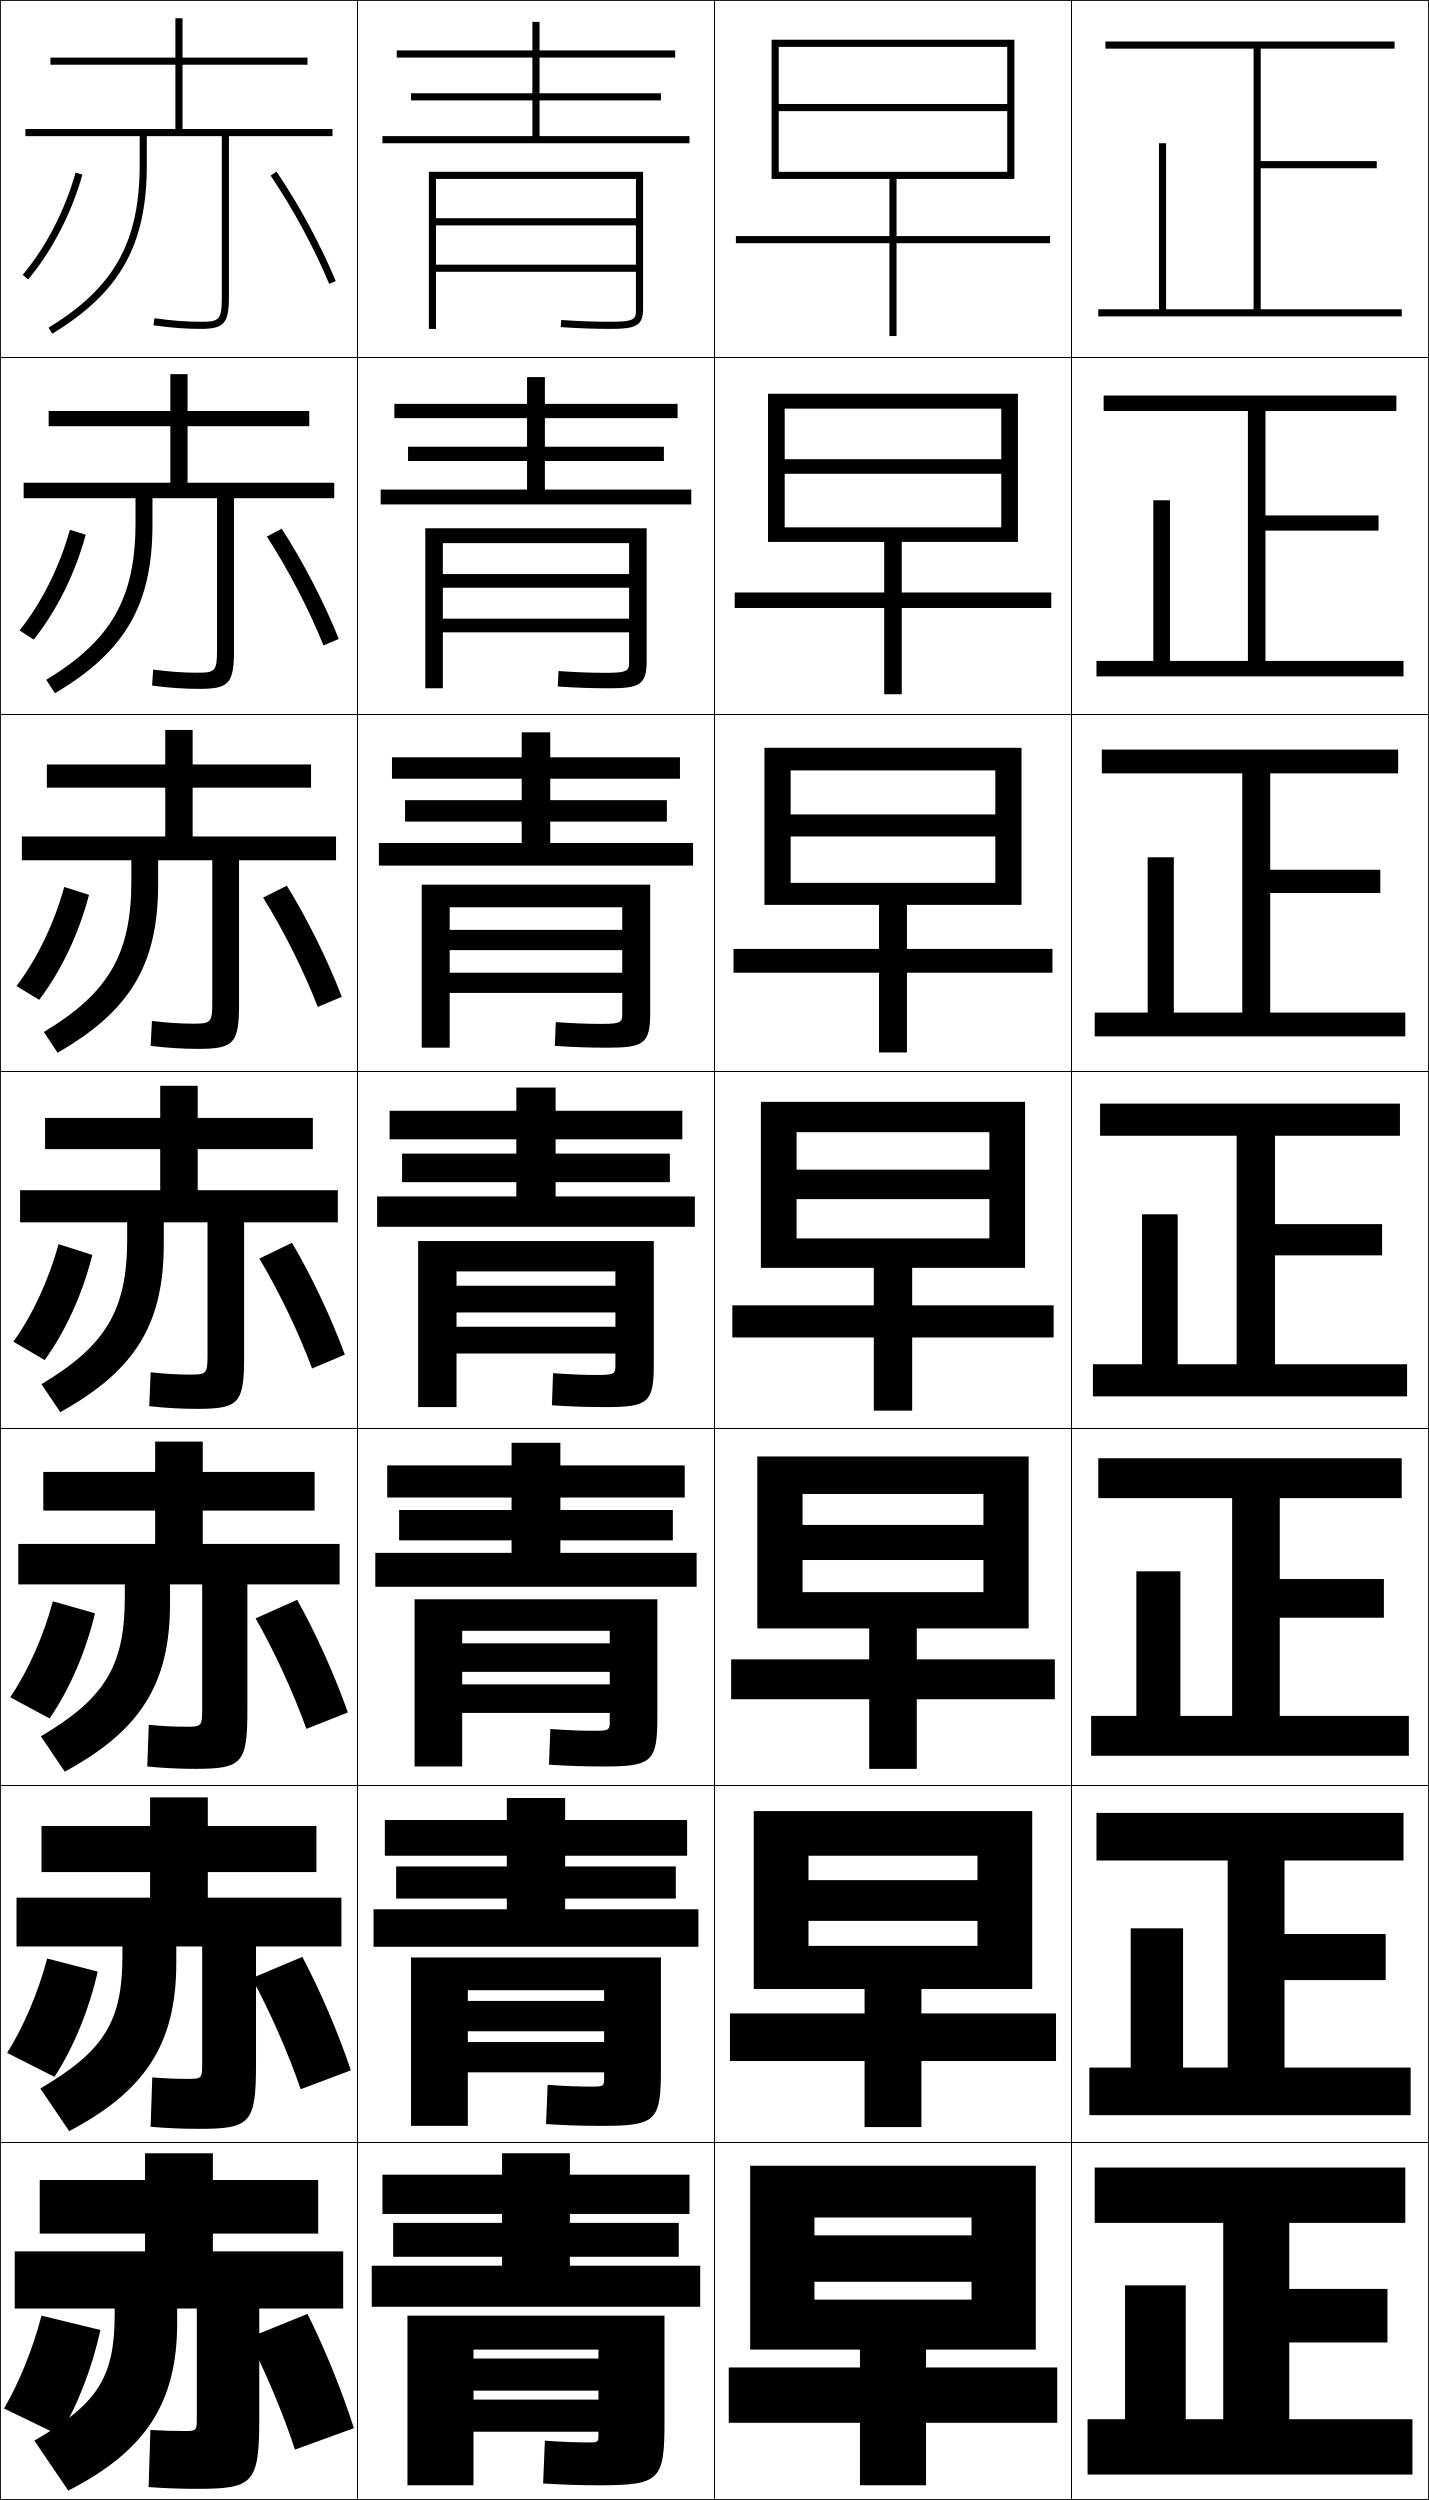
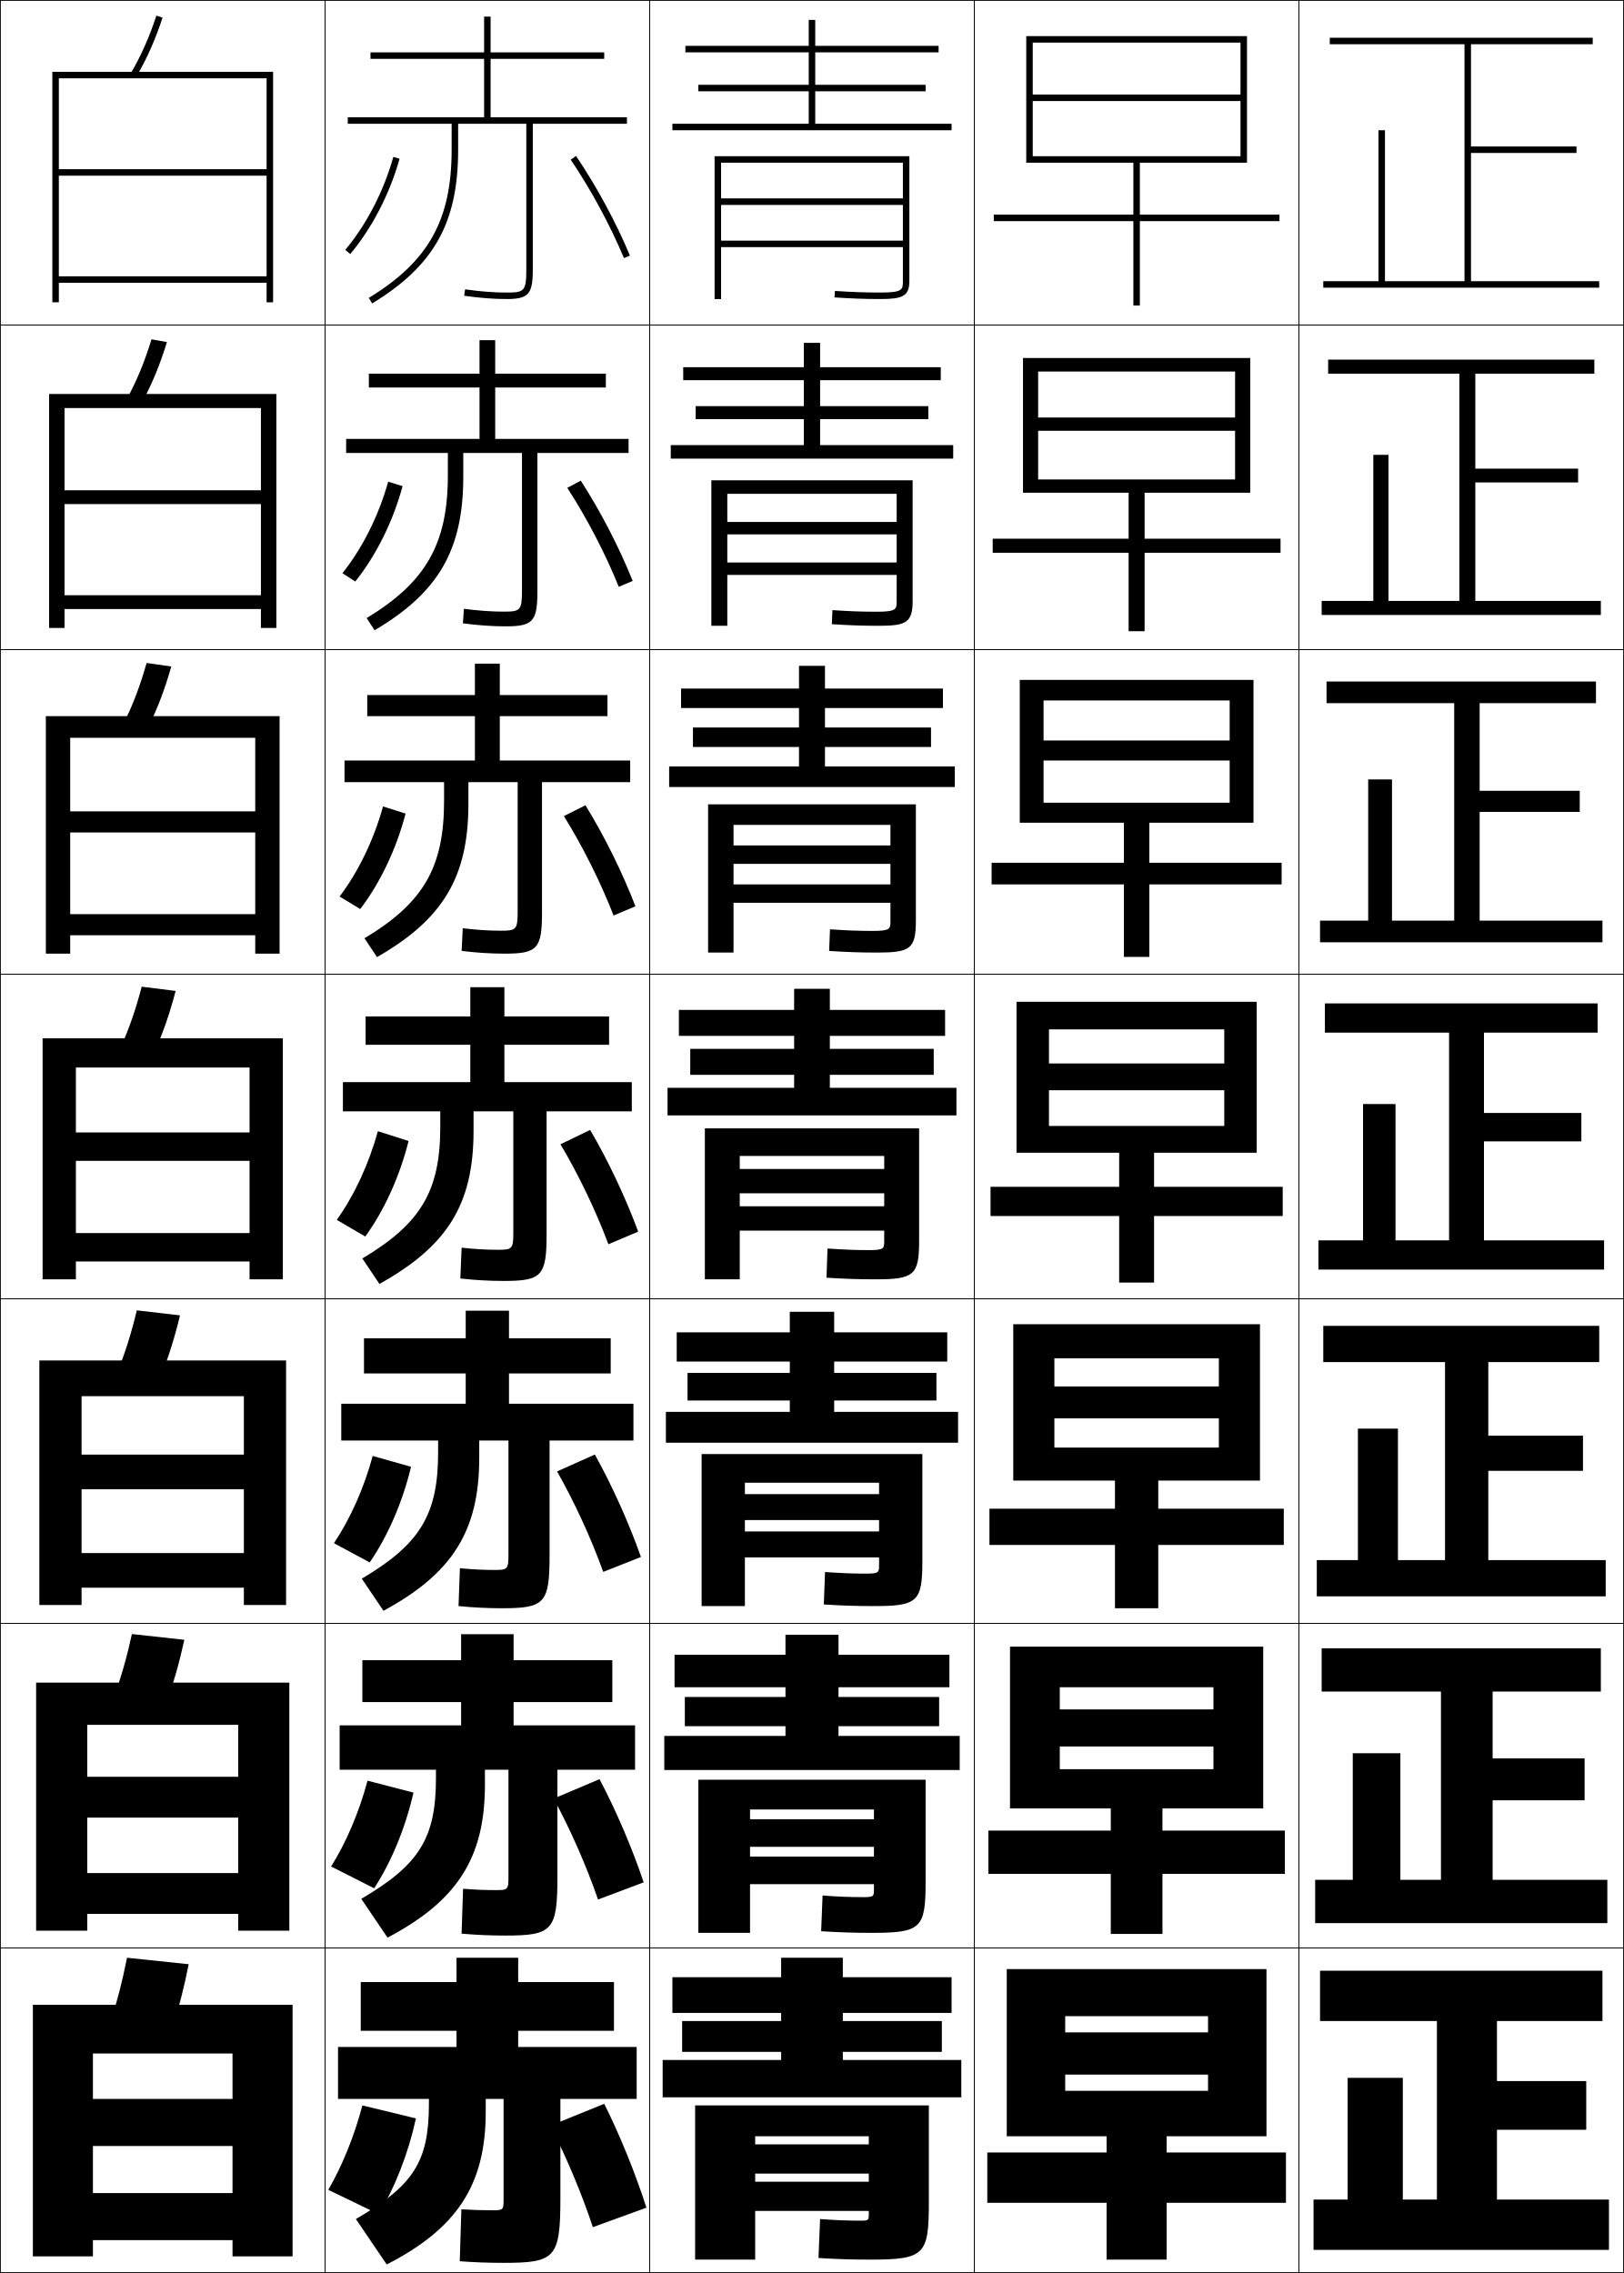
- <svg xmlns="http://www.w3.org/2000/svg" width="400.25" height="700.25" viewBox="0 0 400.25 700.25" overflow="visible" enable-background="new 0 0 400.25 700.25" xml:space="preserve">
+ <svg xmlns="http://www.w3.org/2000/svg" width="500.25" height="700.25" viewBox="0 0 500.25 700.25" overflow="visible" enable-background="new 0 0 500.25 700.25" xml:space="preserve">
  <g id="glyphs">
    <g>
-       <rect x="0.125" y="0.125" fill="none" stroke="#000000" stroke-width="0.25" width="100" height="100" />
-       <rect x="0.125" y="100.125" fill="none" stroke="#000000" stroke-width="0.25" width="100" height="100" />
-       <rect x="0.125" y="200.125" fill="none" stroke="#000000" stroke-width="0.25" width="100" height="100" />
-       <rect x="0.125" y="300.125" fill="none" stroke="#000000" stroke-width="0.25" width="100" height="100" />
-       <rect x="0.125" y="400.125" fill="none" stroke="#000000" stroke-width="0.25" width="100" height="100" />
-       <rect x="0.125" y="500.125" fill="none" stroke="#000000" stroke-width="0.25" width="100" height="100" />
-       <rect x="0.125" y="600.125" fill="none" stroke="#000000" stroke-width="0.25" width="100" height="100" />
      <rect x="100.125" y="0.125" fill="none" stroke="#000000" stroke-width="0.25" width="100" height="100" />
      <rect x="100.125" y="100.125" fill="none" stroke="#000000" stroke-width="0.25" width="100" height="100" />
      <rect x="100.125" y="200.125" fill="none" stroke="#000000" stroke-width="0.25" width="100" height="100" />
      <rect x="100.125" y="300.125" fill="none" stroke="#000000" stroke-width="0.25" width="100" height="100" />
      <rect x="100.125" y="400.125" fill="none" stroke="#000000" stroke-width="0.25" width="100" height="100" />
      <rect x="100.125" y="500.125" fill="none" stroke="#000000" stroke-width="0.25" width="100" height="100" />
      <rect x="100.125" y="600.125" fill="none" stroke="#000000" stroke-width="0.25" width="100" height="100" />
      <rect x="200.125" y="0.125" fill="none" stroke="#000000" stroke-width="0.25" width="100" height="100" />
      <rect x="200.125" y="100.125" fill="none" stroke="#000000" stroke-width="0.25" width="100" height="100" />
      <rect x="200.125" y="200.125" fill="none" stroke="#000000" stroke-width="0.25" width="100" height="100" />
      <rect x="200.125" y="300.125" fill="none" stroke="#000000" stroke-width="0.25" width="100" height="100" />
      <rect x="200.125" y="400.125" fill="none" stroke="#000000" stroke-width="0.25" width="100" height="100" />
      <rect x="200.125" y="500.125" fill="none" stroke="#000000" stroke-width="0.25" width="100" height="100" />
      <rect x="200.125" y="600.125" fill="none" stroke="#000000" stroke-width="0.25" width="100" height="100" />
      <rect x="300.125" y="0.125" fill="none" stroke="#000000" stroke-width="0.25" width="100" height="100" />
      <rect x="300.125" y="100.125" fill="none" stroke="#000000" stroke-width="0.25" width="100" height="100" />
      <rect x="300.125" y="200.125" fill="none" stroke="#000000" stroke-width="0.25" width="100" height="100" />
      <rect x="300.125" y="300.125" fill="none" stroke="#000000" stroke-width="0.25" width="100" height="100" />
      <rect x="300.125" y="400.125" fill="none" stroke="#000000" stroke-width="0.25" width="100" height="100" />
      <rect x="300.125" y="500.125" fill="none" stroke="#000000" stroke-width="0.25" width="100" height="100" />
      <rect x="300.125" y="600.125" fill="none" stroke="#000000" stroke-width="0.25" width="100" height="100" />
+       <rect x="400.125" y="0.125" fill="none" stroke="#000000" stroke-width="0.25" width="100" height="100" />
+       <rect x="400.125" y="100.125" fill="none" stroke="#000000" stroke-width="0.25" width="100" height="100" />
+       <rect x="400.125" y="200.125" fill="none" stroke="#000000" stroke-width="0.25" width="100" height="100" />
+       <rect x="400.125" y="300.125" fill="none" stroke="#000000" stroke-width="0.25" width="100" height="100" />
+       <rect x="400.125" y="400.125" fill="none" stroke="#000000" stroke-width="0.25" width="100" height="100" />
+       <rect x="400.125" y="500.125" fill="none" stroke="#000000" stroke-width="0.25" width="100" height="100" />
+       <rect x="400.125" y="600.125" fill="none" stroke="#000000" stroke-width="0.25" width="100" height="100" />
+       <rect x="0.125" y="0.125" fill="none" stroke="#000000" stroke-width="0.25" width="100" height="100" />
+       <rect x="0.125" y="100.125" fill="none" stroke="#000000" stroke-width="0.25" width="100" height="100" />
+       <rect x="0.125" y="200.125" fill="none" stroke="#000000" stroke-width="0.25" width="100" height="100" />
+       <rect x="0.125" y="300.125" fill="none" stroke="#000000" stroke-width="0.25" width="100" height="100" />
+       <rect x="0.125" y="400.125" fill="none" stroke="#000000" stroke-width="0.25" width="100" height="100" />
+       <rect x="0.125" y="500.125" fill="none" stroke="#000000" stroke-width="0.25" width="100" height="100" />
+       <rect x="0.125" y="600.125" fill="none" stroke="#000000" stroke-width="0.25" width="100" height="100" />
    </g>
    <g>
-       <polygon points="353.125,86.625 353.125,47.125 385.625,47.125 385.625,45.125 353.125,45.125 353.125,13.625 390.625,13.625       390.625,11.625 309.625,11.625 309.625,13.625 351.125,13.625 351.125,86.625 326.625,86.625 326.625,40.125 324.625,40.125       324.625,86.625 307.625,86.625 307.625,88.625 392.625,88.625 392.625,86.625 " />
-       <polygon points="309.125,110.791 309.125,115.125 349.541,115.125 349.541,185.125       327.708,185.125 327.708,140.125 323.041,140.125 323.041,185.125 307.125,185.125       307.125,189.458 393.125,189.458 393.125,185.125 354.458,185.125 354.458,148.625 386.125,148.625       386.125,144.375 354.458,144.375 354.458,115.125 391.125,115.125 391.125,110.791 " />
-       <polygon points="308.625,209.958 308.625,216.625 347.958,216.625 347.958,283.625 328.792,283.625       328.792,240.125 321.458,240.125 321.458,283.625 306.625,283.625 306.625,290.292 393.625,290.292       393.625,283.625 355.792,283.625 355.792,250.125 386.625,250.125 386.625,243.625 355.792,243.625       355.792,216.625 391.625,216.625 391.625,209.958 " />
-       <polygon points="308.125,309.125 308.125,318.125 346.375,318.125 346.375,382.125 329.875,382.125 329.875,340.125       319.875,340.125 319.875,382.125 306.125,382.125 306.125,391.125 394.125,391.125 394.125,382.125 357.125,382.125       357.125,351.625 387.125,351.625 387.125,342.875 357.125,342.875 357.125,318.125 392.125,318.125 392.125,309.125 " />
-       <polygon points="307.625,408.458 307.625,419.625 345.125,419.625 345.125,480.625 330.625,480.625 330.625,440.125       318.292,440.125 318.292,480.625 305.625,480.625 305.625,491.791 394.625,491.791 394.625,480.625       358.458,480.625 358.458,453.125 387.625,453.125 387.625,442.291 358.458,442.291 358.458,419.625       392.625,419.625 392.625,408.458 " />
-       <polygon points="307.125,507.792 307.125,521.125 343.875,521.125 343.875,579.125 331.375,579.125 331.375,540.125       316.708,540.125 316.708,579.125 305.125,579.125 305.125,592.458 395.125,592.458 395.125,579.125       359.792,579.125 359.792,554.625 388.125,554.625 388.125,541.708 359.792,541.708 359.792,521.125       393.125,521.125 393.125,507.792 " />
-       <polygon points="361.125,677.625 361.125,656.125 388.625,656.125 388.625,641.125 361.125,641.125 361.125,622.625       393.625,622.625 393.625,607.125 306.625,607.125 306.625,622.625 342.625,622.625 342.625,677.625 332.125,677.625       332.125,640.125 315.125,640.125 315.125,677.625 304.625,677.625 304.625,693.125 395.625,693.125 395.625,677.625 " />
+       <polygon points="453.125,86.625 453.125,47.125 485.625,47.125 485.625,45.125 453.125,45.125 453.125,13.625 490.625,13.625       490.625,11.625 409.625,11.625 409.625,13.625 451.125,13.625 451.125,86.625 426.625,86.625 426.625,40.125 424.625,40.125       424.625,86.625 407.625,86.625 407.625,88.625 492.625,88.625 492.625,86.625 " />
+       <polygon points="409.125,110.791 409.125,115.125 449.542,115.125 449.542,185.125       427.708,185.125 427.708,140.125 423.041,140.125 423.041,185.125 407.125,185.125       407.125,189.458 493.125,189.458 493.125,185.125 454.458,185.125 454.458,148.625 486.125,148.625       486.125,144.375 454.458,144.375 454.458,115.125 491.125,115.125 491.125,110.791 " />
+       <polygon points="408.625,209.958 408.625,216.625 447.958,216.625 447.958,283.625 428.792,283.625       428.792,240.125 421.458,240.125 421.458,283.625 406.625,283.625 406.625,290.292 493.625,290.292       493.625,283.625 455.792,283.625 455.792,250.125 486.625,250.125 486.625,243.625 455.792,243.625       455.792,216.625 491.625,216.625 491.625,209.958 " />
+       <polygon points="408.125,309.125 408.125,318.125 446.375,318.125 446.375,382.125 429.875,382.125 429.875,340.125       419.875,340.125 419.875,382.125 406.125,382.125 406.125,391.125 494.125,391.125 494.125,382.125 457.125,382.125       457.125,351.625 487.125,351.625 487.125,342.875 457.125,342.875 457.125,318.125 492.125,318.125 492.125,309.125 " />
+       <polygon points="407.625,408.458 407.625,419.625 445.125,419.625 445.125,480.625 430.625,480.625 430.625,440.125       418.291,440.125 418.291,480.625 405.625,480.625 405.625,491.791 494.625,491.791 494.625,480.625       458.458,480.625 458.458,453.125 487.625,453.125 487.625,442.291 458.458,442.291 458.458,419.625       492.625,419.625 492.625,408.458 " />
+       <polygon points="407.125,507.792 407.125,521.125 443.875,521.125 443.875,579.125 431.375,579.125 431.375,540.125       416.708,540.125 416.708,579.125 405.125,579.125 405.125,592.458 495.125,592.458 495.125,579.125       459.792,579.125 459.792,554.625 488.125,554.625 488.125,541.708 459.792,541.708 459.792,521.125       493.125,521.125 493.125,507.792 " />
+       <polygon points="461.125,677.625 461.125,656.125 488.625,656.125 488.625,641.125 461.125,641.125 461.125,622.625       493.625,622.625 493.625,607.125 406.625,607.125 406.625,622.625 442.625,622.625 442.625,677.625 432.125,677.625       432.125,640.125 415.125,640.125 415.125,677.625 404.625,677.625 404.625,693.125 495.625,693.125 495.625,677.625 " />
    </g>
    <g>
-       <polygon points="249.125,50.125 249.125,66.125 206.125,66.125 206.125,68.125 249.125,68.125 249.125,94.125 251.125,94.125       251.125,68.125 294.125,68.125 294.125,66.125 251.125,66.125 251.125,50.125 284.125,50.125 284.125,11.125 216.125,11.125       216.125,50.125 218.125,50.125 218.125,13.125 282.125,13.125 282.125,29.125 218.125,29.125 218.125,31.125 282.125,31.125       282.125,48.125 218.125,48.125 218.125,50.125 " />
-       <polygon points="215.125,110.292 215.125,151.792 219.792,151.792 219.792,114.458       280.458,114.458 280.458,128.625 219.792,128.625 219.792,132.708 280.458,132.708       280.458,147.708 219.792,147.708 219.792,151.792 247.666,151.792 247.666,165.958       205.792,165.958 205.792,170.292 247.666,170.292 247.666,194.458 252.583,194.458       252.583,170.292 294.458,170.292 294.458,165.958 252.583,165.958 252.583,151.792       285.125,151.792 285.125,110.292 " />
-       <polygon points="214.125,209.458 214.125,253.458 221.458,253.458 221.458,215.792       278.792,215.792 278.792,228.125 221.458,228.125 221.458,234.292 278.792,234.292       278.792,247.292 221.458,247.292 221.458,253.458 246.208,253.458 246.208,265.792       205.458,265.792 205.458,272.458 246.208,272.458 246.208,294.792 254.042,294.792       254.042,272.458 294.792,272.458 294.792,265.792 254.042,265.792 254.042,253.458       286.125,253.458 286.125,209.458 " />
-       <polygon points="213.125,308.625 213.125,355.125 223.125,355.125 223.125,317.125 277.125,317.125 277.125,327.625       223.125,327.625 223.125,335.875 277.125,335.875 277.125,346.875 223.125,346.875 223.125,355.125 244.75,355.125       244.75,365.625 205.125,365.625 205.125,374.625 244.75,374.625 244.75,395.125 255.5,395.125 255.5,374.625 295.125,374.625       295.125,365.625 255.5,365.625 255.5,355.125 287.125,355.125 287.125,308.625 " />
-       <polygon points="212.125,407.958 212.125,456.125 224.792,456.125 224.792,418.458       275.458,418.458 275.458,427.125 224.792,427.125 224.792,436.958 275.458,436.958       275.458,445.958 224.792,445.958 224.792,456.125 243.458,456.125 243.458,464.791       204.792,464.791 204.792,475.958 243.458,475.958 243.458,495.458 256.791,495.458       256.791,475.958 295.458,475.958 295.458,464.791 256.791,464.791 256.791,456.125       288.125,456.125 288.125,407.958 " />
-       <polygon points="211.125,507.292 211.125,557.125 226.458,557.125 226.458,519.792 273.792,519.792       273.792,526.625 226.458,526.625 226.458,538.042 273.792,538.042 273.792,545.042       226.458,545.042 226.458,557.125 242.167,557.125 242.167,563.958 204.458,563.958       204.458,577.292 242.167,577.292 242.167,595.792 258.083,595.792 258.083,577.292       295.792,577.292 295.792,563.958 258.083,563.958 258.083,557.125 289.125,557.125       289.125,507.292 " />
-       <polygon points="240.875,658.125 240.875,663.125 204.125,663.125 204.125,678.625 240.875,678.625 240.875,696.125       259.375,696.125 259.375,678.625 296.125,678.625 296.125,663.125 259.375,663.125 259.375,658.125 290.125,658.125       290.125,606.625 210.125,606.625 210.125,658.125 228.125,658.125 228.125,621.125 272.125,621.125 272.125,626.125       228.125,626.125 228.125,639.125 272.125,639.125 272.125,644.125 228.125,644.125 228.125,658.125 " />
+       <polygon points="349.125,50.125 349.125,66.125 306.125,66.125 306.125,68.125 349.125,68.125 349.125,94.125 351.125,94.125       351.125,68.125 394.125,68.125 394.125,66.125 351.125,66.125 351.125,50.125 384.125,50.125 384.125,11.125 316.125,11.125       316.125,50.125 318.125,50.125 318.125,13.125 382.125,13.125 382.125,29.125 318.125,29.125 318.125,31.125 382.125,31.125       382.125,48.125 318.125,48.125 318.125,50.125 " />
+       <polygon points="315.125,110.292 315.125,151.792 319.791,151.792 319.791,114.458       380.458,114.458 380.458,128.625 319.791,128.625 319.791,132.708 380.458,132.708       380.458,147.708 319.791,147.708 319.791,151.792 347.667,151.792 347.667,165.958       305.791,165.958 305.791,170.292 347.667,170.292 347.667,194.458 352.583,194.458       352.583,170.292 394.458,170.292 394.458,165.958 352.583,165.958 352.583,151.792       385.125,151.792 385.125,110.292 " />
+       <polygon points="314.125,209.458 314.125,253.458 321.458,253.458 321.458,215.792       378.792,215.792 378.792,228.125 321.458,228.125 321.458,234.292 378.792,234.292       378.792,247.292 321.458,247.292 321.458,253.458 346.208,253.458 346.208,265.792       305.458,265.792 305.458,272.458 346.208,272.458 346.208,294.792 354.042,294.792       354.042,272.458 394.792,272.458 394.792,265.792 354.042,265.792 354.042,253.458       386.125,253.458 386.125,209.458 " />
+       <polygon points="313.125,308.625 313.125,355.125 323.125,355.125 323.125,317.125 377.125,317.125 377.125,327.625       323.125,327.625 323.125,335.875 377.125,335.875 377.125,346.875 323.125,346.875 323.125,355.125 344.75,355.125       344.75,365.625 305.125,365.625 305.125,374.625 344.75,374.625 344.75,395.125 355.5,395.125 355.5,374.625 395.125,374.625       395.125,365.625 355.5,365.625 355.5,355.125 387.125,355.125 387.125,308.625 " />
+       <polygon points="312.125,407.958 312.125,456.125 324.791,456.125 324.791,418.458 375.458,418.458       375.458,427.125 324.791,427.125 324.791,436.958 375.458,436.958 375.458,445.958       324.791,445.958 324.791,456.125 343.458,456.125 343.458,464.791 304.791,464.791       304.791,475.958 343.458,475.958 343.458,495.458 356.792,495.458 356.792,475.958       395.458,475.958 395.458,464.791 356.792,464.791 356.792,456.125 388.125,456.125       388.125,407.958 " />
+       <polygon points="311.125,507.292 311.125,557.125 326.458,557.125 326.458,519.792 373.792,519.792       373.792,526.625 326.458,526.625 326.458,538.042 373.792,538.042 373.792,545.042       326.458,545.042 326.458,557.125 342.167,557.125 342.167,563.958 304.458,563.958       304.458,577.292 342.167,577.292 342.167,595.792 358.083,595.792 358.083,577.292       395.792,577.292 395.792,563.958 358.083,563.958 358.083,557.125 389.125,557.125       389.125,507.292 " />
+       <polygon points="340.875,658.125 340.875,663.125 304.125,663.125 304.125,678.625 340.875,678.625 340.875,696.125       359.375,696.125 359.375,678.625 396.125,678.625 396.125,663.125 359.375,663.125 359.375,658.125 390.125,658.125       390.125,606.625 310.125,606.625 310.125,658.125 328.125,658.125 328.125,621.125 372.125,621.125 372.125,626.125       328.125,626.125 328.125,639.125 372.125,639.125 372.125,644.125 328.125,644.125 328.125,658.125 " />
    </g>
    <g>
-       <polygon points="151.125,38.125 151.125,28.125 185.125,28.125 185.125,26.125 151.125,26.125 151.125,16.125 189.125,16.125       189.125,14.125 151.125,14.125 151.125,6.125 149.125,6.125 149.125,14.125 111.125,14.125 111.125,16.125 149.125,16.125       149.125,26.125 115.125,26.125 115.125,28.125 149.125,28.125 149.125,38.125 107.125,38.125 107.125,40.125 193.125,40.125       193.125,38.125 " />
-       <polygon points="110.458,113.125 110.458,117.125 147.625,117.125 147.625,125.125       114.292,125.125 114.292,129.125 147.625,129.125 147.625,137.125 106.625,137.125       106.625,141.291 193.625,141.291 193.625,137.125 152.625,137.125 152.625,129.125 185.958,129.125       185.958,125.125 152.625,125.125 152.625,117.125 189.791,117.125 189.791,113.125 152.625,113.125       152.625,105.625 147.625,105.625 147.625,113.125 " />
-       <polygon points="109.792,212.125 109.792,218.125 146.125,218.125 146.125,224.125 113.458,224.125       113.458,230.125 146.125,230.125 146.125,236.125 106.125,236.125 106.125,242.458 194.125,242.458       194.125,236.125 154.125,236.125 154.125,230.125 186.792,230.125 186.792,224.125 154.125,224.125 154.125,218.125       190.458,218.125 190.458,212.125 154.125,212.125 154.125,205.125 146.125,205.125 146.125,212.125 " />
-       <polygon points="109.125,311.125 109.125,319.125 144.625,319.125 144.625,323.125 112.625,323.125 112.625,331.125       144.625,331.125 144.625,335.125 105.625,335.125 105.625,343.625 194.625,343.625 194.625,335.125 155.625,335.125       155.625,331.125 187.625,331.125 187.625,323.125 155.625,323.125 155.625,319.125 191.125,319.125 191.125,311.125       155.625,311.125 155.625,304.625 144.625,304.625 144.625,311.125 " />
-       <polygon points="108.458,410.458 108.458,419.458 143.292,419.458 143.292,422.958       111.791,422.958 111.791,431.458 143.292,431.458 143.292,434.958 105.125,434.958       105.125,444.458 195.125,444.458 195.125,434.958 156.958,434.958 156.958,431.458       188.458,431.458 188.458,422.958 156.958,422.958 156.958,419.458 191.792,419.458       191.792,410.458 156.958,410.458 156.958,404.125 143.292,404.125 143.292,410.458 " />
-       <polygon points="107.792,509.792 107.792,519.792 141.958,519.792 141.958,522.792       110.958,522.792 110.958,531.792 141.958,531.792 141.958,534.792 104.625,534.792       104.625,545.292 195.625,545.292 195.625,534.792 158.292,534.792 158.292,531.792       189.292,531.792 189.292,522.792 158.292,522.792 158.292,519.792 192.458,519.792       192.458,509.792 158.292,509.792 158.292,503.625 141.958,503.625 141.958,509.792 " />
-       <polygon points="159.625,634.625 159.625,632.125 190.125,632.125 190.125,622.625 159.625,622.625 159.625,620.125       193.125,620.125 193.125,609.125 159.625,609.125 159.625,603.125 140.625,603.125 140.625,609.125 107.125,609.125       107.125,620.125 140.625,620.125 140.625,622.625 110.125,622.625 110.125,632.125 140.625,632.125 140.625,634.625       104.125,634.625 104.125,646.125 196.125,646.125 196.125,634.625 " />
+       <polygon points="251.125,38.125 251.125,28.125 285.125,28.125 285.125,26.125 251.125,26.125 251.125,16.125 289.125,16.125       289.125,14.125 251.125,14.125 251.125,6.125 249.125,6.125 249.125,14.125 211.125,14.125 211.125,16.125 249.125,16.125       249.125,26.125 215.125,26.125 215.125,28.125 249.125,28.125 249.125,38.125 207.125,38.125 207.125,40.125 293.125,40.125       293.125,38.125 " />
+       <polygon points="210.458,113.125 210.458,117.125 247.625,117.125 247.625,125.125       214.292,125.125 214.292,129.125 247.625,129.125 247.625,137.125 206.625,137.125       206.625,141.291 293.625,141.291 293.625,137.125 252.625,137.125 252.625,129.125 285.958,129.125       285.958,125.125 252.625,125.125 252.625,117.125 289.792,117.125 289.792,113.125 252.625,113.125       252.625,105.625 247.625,105.625 247.625,113.125 " />
+       <polygon points="209.792,212.125 209.792,218.125 246.125,218.125 246.125,224.125 213.458,224.125       213.458,230.125 246.125,230.125 246.125,236.125 206.125,236.125 206.125,242.458 294.125,242.458       294.125,236.125 254.125,236.125 254.125,230.125 286.792,230.125 286.792,224.125 254.125,224.125 254.125,218.125       290.458,218.125 290.458,212.125 254.125,212.125 254.125,205.125 246.125,205.125 246.125,212.125 " />
+       <polygon points="209.125,311.125 209.125,319.125 244.625,319.125 244.625,323.125 212.625,323.125 212.625,331.125       244.625,331.125 244.625,335.125 205.625,335.125 205.625,343.625 294.625,343.625 294.625,335.125 255.625,335.125       255.625,331.125 287.625,331.125 287.625,323.125 255.625,323.125 255.625,319.125 291.125,319.125 291.125,311.125       255.625,311.125 255.625,304.625 244.625,304.625 244.625,311.125 " />
+       <polygon points="208.458,410.458 208.458,419.458 243.291,419.458 243.291,422.958       211.792,422.958 211.792,431.458 243.291,431.458 243.291,434.958 205.125,434.958       205.125,444.458 295.125,444.458 295.125,434.958 256.958,434.958 256.958,431.458       288.458,431.458 288.458,422.958 256.958,422.958 256.958,419.458 291.791,419.458       291.791,410.458 256.958,410.458 256.958,404.125 243.291,404.125 243.291,410.458 " />
+       <polygon points="207.792,509.792 207.792,519.792 241.958,519.792 241.958,522.792       210.958,522.792 210.958,531.792 241.958,531.792 241.958,534.792 204.625,534.792       204.625,545.292 295.625,545.292 295.625,534.792 258.292,534.792 258.292,531.792       289.292,531.792 289.292,522.792 258.292,522.792 258.292,519.792 292.458,519.792       292.458,509.792 258.292,509.792 258.292,503.625 241.958,503.625 241.958,509.792 " />
+       <polygon points="259.625,634.625 259.625,632.125 290.125,632.125 290.125,622.625 259.625,622.625 259.625,620.125       293.125,620.125 293.125,609.125 259.625,609.125 259.625,603.125 240.625,603.125 240.625,609.125 207.125,609.125       207.125,620.125 240.625,620.125 240.625,622.625 210.125,622.625 210.125,632.125 240.625,632.125 240.625,634.625       204.125,634.625 204.125,646.125 296.125,646.125 296.125,634.625 " />
    </g>
    <g>
-       <path d="M178.125,86.585c0,2.648,0,3.54-7,3.54c-4.608,0-8.775-0.149-13.933-0.498      l-0.135,1.996C162.262,91.975,166.469,92.125,171.125,92.125c6.753,0,9-0.801,9-5.54V48.125h-60      v44h2v-42h56v11h-56v2h56v11h-56v2h56V86.585z" />
-       <path d="M119.125,147.958v44.833h4.917V152.125h52.167v8.667h-52.167V164.625h52.167v8.667      h-52.167v3.833h52.167v8.05c0,2.521-0.021,3.283-6.25,3.283      c-4.512,0-8.428-0.147-13.527-0.498l-0.195,4.33      c5.321,0.354,9.523,0.502,14.389,0.502c8.451,0,10.5-0.931,10.5-7.617v-37.217      H119.125z" />
-       <path d="M118.125,247.792v45.667h7.833V254.125h48.333v6.333h-48.333V266.125h48.333v6.333      h-48.333V278.125h48.333v5.64c0,2.395-0.042,3.027-5.5,3.027      c-4.416,0-8.081-0.146-13.122-0.499l-0.256,6.664      c5.438,0.355,9.634,0.501,14.711,0.501c10.148,0,12-1.061,12-9.694v-35.973H118.125z" />
-       <path d="M117.125,347.625v46.5h10.75v-38h44.5v4h-44.5v7.5h44.5v4h-44.5v7.5h44.5v3.229      c0,2.269-0.062,2.771-4.75,2.771c-4.319,0-7.733-0.145-12.717-0.499l-0.316,8.998      C160.146,393.981,164.338,394.125,169.625,394.125c11.846,0,13.5-1.19,13.5-11.771V347.625H117.125z" />
-       <path d="M116.125,447.958v46.833h13.333v-37.999h41.333v3.499h-41.333v8h41.333v3.5      h-41.333v8h41.333v2.487c0,2.141-0.083,2.513-4,2.513      c-4.223,0-7.72-0.143-12.645-0.499l-0.378,9.999c5.672,0.358,9.858,0.5,15.355,0.5      c13.543,0,15-1.32,15-13.847v-32.986H116.125z" />
-       <path d="M115.125,548.292v47.166h15.917v-38h38.167v3h-38.167v8.5h38.167v3h-38.167v8.5h38.167      v1.743c0,2.015-0.104,2.257-3.25,2.257c-4.127,0-7.706-0.141-12.572-0.499      l-0.439,10.999c5.789,0.36,9.97,0.5,15.678,0.5c15.24,0,16.5-1.45,16.5-15.923      v-31.243H115.125z" />
-       <path d="M167.625,682.125c0,1.888-0.125,2-2.5,2c-4.03,0-7.691-0.14-12.5-0.5l-0.5,12      c5.905,0.362,10.082,0.5,16,0.5c16.938,0,18-1.581,18-18v-29.5h-72v47.5h18.5v-38h35v2.5h-35v9h35v2.5h-35v9      h35V682.125z" />
+       <path d="M278.125,86.585c0,2.648,0,3.54-7,3.54c-4.608,0-8.775-0.149-13.933-0.498      l-0.135,1.996C262.262,91.975,266.469,92.125,271.125,92.125c6.753,0,9-0.801,9-5.54V48.125h-60      v44h2v-42h56v11h-56v2h56v11h-56v2h56V86.585z" />
+       <path d="M219.125,147.958v44.833h4.916V152.125h52.167v8.667h-52.167V164.625h52.167v8.667      h-52.167v3.833h52.167v8.05c0,2.521-0.021,3.283-6.25,3.283      c-4.512,0-8.428-0.147-13.527-0.498l-0.195,4.33      c5.321,0.354,9.522,0.502,14.39,0.502c8.45,0,10.5-0.931,10.5-7.617v-37.217H219.125      z" />
+       <path d="M218.125,247.792v45.667h7.833V254.125h48.333v6.333h-48.333V266.125h48.333v6.333      h-48.333V278.125h48.333v5.64c0,2.395-0.042,3.027-5.5,3.027      c-4.416,0-8.081-0.146-13.122-0.499l-0.256,6.664      c5.438,0.355,9.634,0.501,14.711,0.501c10.148,0,12-1.061,12-9.694v-35.973H218.125z" />
+       <path d="M217.125,347.625v46.5h10.75v-38h44.5v4h-44.5v7.5h44.5v4h-44.5v7.5h44.5v3.229      c0,2.269-0.062,2.771-4.75,2.771c-4.319,0-7.733-0.145-12.717-0.499l-0.316,8.998      C260.146,393.981,264.338,394.125,269.625,394.125c11.846,0,13.5-1.19,13.5-11.771V347.625H217.125z" />
+       <path d="M216.125,447.958v46.833h13.333v-37.999h41.333v3.499h-41.333v8h41.333v3.5      h-41.333v8h41.333v2.487c0,2.141-0.083,2.513-4,2.513      c-4.223,0-7.719-0.143-12.645-0.499l-0.377,9.999c5.671,0.358,9.857,0.5,15.355,0.5      c13.543,0,15-1.32,15-13.847v-32.986H216.125z" />
+       <path d="M215.125,548.292v47.166h15.917v-38h38.167v3h-38.167v8.5h38.167v3h-38.167v8.5h38.167      v1.743c0,2.015-0.104,2.257-3.25,2.257c-4.126,0-7.705-0.141-12.572-0.499      l-0.438,10.999c5.788,0.36,9.97,0.5,15.678,0.5c15.24,0,16.5-1.45,16.5-15.923      v-31.243H215.125z" />
+       <path d="M267.625,682.125c0,1.888-0.125,2-2.5,2c-4.03,0-7.691-0.14-12.5-0.5l-0.5,12      c5.905,0.362,10.082,0.5,16,0.5c16.938,0,18-1.581,18-18v-29.5h-72v47.5h18.5v-38h35v2.5h-35v9h35v2.5h-35v9      h35V682.125z" />
    </g>
-     <path d="M32.125,646.625v1.5c0,17.926-4.801,25.193-22.5,35.5l9.5,14c21.467-11.015,30.5-24.345,30.5-47     v-4h5.5v30.801c0,3.42-0.08,3.5-3.5,3.5c-3.156,0-6.15-0.09-9.5-0.301l-0.5,16     c4.437,0.343,9.014,0.5,13.5,0.5c15.958,0,17.5-1.503,17.5-20v-30.5h23.5v-16h-36.5v-5h29.5v-15h-29.5v-7.5     h-19v7.5h-29.5v15h29.5v5h-36.5v16H32.125z" />
-     <path d="M42.041,503.458v8H11.625V524.375h30.417v7.167H4.625v13.666h29.667v2.583     c0,18.55-5.194,26.739-23.003,37.191l8.09,11.951     c21.232-11.206,29.997-24.341,29.997-47.059v-4.667H56.625v33.001     c0,3.951-0.18,4.083-3.917,4.083c-3.295,0-6.472-0.127-10.06-0.416     l-0.463,13.831c4.51,0.4,9.02,0.584,13.44,0.584     c14.574,0,16.083-1.505,16.083-18.166v-32.917h23.917v-13.666H58.208V524.375h30.417     v-12.917H58.208v-8H42.041z" />
-     <path d="M43.458,403.792v8.5H12.125V423.125h31.333v9.333H5.125v11.334h29.833v3.666     c0,19.173-5.586,28.284-23.507,38.883l6.68,9.902     C39.128,484.846,47.625,471.906,47.625,449.125v-5.333h9v35.2     c0,4.483-0.279,4.667-4.333,4.667c-3.435,0-6.792-0.165-10.62-0.531     l-0.427,11.66c4.583,0.458,9.026,0.67,13.38,0.67     c13.191,0,14.667-1.508,14.667-16.333v-35.333H95.125v-11.334H56.792V423.125H88.125     v-10.833H56.792v-8.5H43.458z" />
+     <path d="M132.125,646.625v1.5c0,17.926-4.801,25.193-22.5,35.5l9.5,14     c21.467-11.015,30.5-24.345,30.5-47v-4h5.5v30.801c0,3.42-0.08,3.5-3.5,3.5     c-3.156,0-6.15-0.09-9.5-0.301l-0.5,16c4.437,0.343,9.014,0.5,13.5,0.5     c15.958,0,17.5-1.503,17.5-20v-30.5h23.5v-16h-36.5v-5h29.5v-15h-29.5v-7.5h-19v7.5h-29.5v15h29.5v5h-36.5v16H132.125z" />
+     <path d="M142.041,503.458v8h-30.417V524.375h30.417v7.167H104.625v13.666h29.667v2.583     c0,18.55-5.194,26.739-23.003,37.191l8.09,11.951     c21.232-11.206,29.997-24.341,29.997-47.059v-4.667H156.625v33.001     c0,3.951-0.18,4.083-3.917,4.083c-3.295,0-6.472-0.127-10.06-0.416     l-0.463,13.831c4.51,0.4,9.02,0.584,13.44,0.584     c14.574,0,16.083-1.505,16.083-18.166v-32.917h23.917v-13.666h-37.417V524.375h30.417     v-12.917h-30.417v-8H142.041z" />
+     <path d="M143.458,403.792v8.5H112.125V423.125h31.333v9.333H105.125v11.334h29.833v3.666     c0,19.173-5.586,28.284-23.507,38.883l6.68,9.902     C139.128,484.846,147.625,471.906,147.625,449.125v-5.333h9v35.2     c0,4.483-0.279,4.667-4.333,4.667c-3.435,0-6.792-0.165-10.62-0.531     l-0.427,11.66c4.583,0.458,9.026,0.67,13.38,0.67     c13.191,0,14.667-1.508,14.667-16.333v-35.333H195.125v-11.334h-38.333V423.125H188.125     v-10.833h-31.333v-8.5H143.458z" />
    <g>
-       <path d="M51.125,36.125v-18h35v-2h-35v-11h-2v11h-35v2h35v18h-42v2h32v8      c0,21.666-7.155,34.464-25.52,45.646l1.039,1.708      C33.701,81.876,41.125,68.6,41.125,46.125v-8h21v45c0,6.61-0.678,7-6,7      c-3.991,0-8.078-0.314-12.86-0.99l-0.279,1.98      C47.862,91.804,52.037,92.125,56.125,92.125c6.654,0,8-1.514,8-9v-45h29v-2H51.125z" />
-       <path d="M13.625,115.125v4.25h34.083v15.833H6.625v4.333h31.333v6.917      c0,21.042-6.763,32.919-25.016,43.955l2.449,3.756      c19.625-11.598,27.317-24.697,27.317-47.295v-7.333h18.083v42.467      c0,6.079-0.578,6.417-5.583,6.417c-3.852,0-7.757-0.277-12.3-0.875l-0.316,4.483      c4.804,0.631,9.046,0.925,13.2,0.925c8.372,0,9.75-1.513,9.75-10.833v-42.583      h28.083v-4.333H52.541v-15.833h34.083v-4.25H52.541v-10.333h-4.833v10.333H13.625z" />
-       <path d="M13.125,214.125v6.5h33.167v13.667H6.125v6.667h30.667v5.833      c0,20.419-6.371,31.374-24.513,42.264l3.859,5.805      C36.332,283.268,44.292,270.346,44.292,247.625v-6.667h15.167v39.934      c0,5.546-0.479,5.833-5.167,5.833c-3.713,0-7.435-0.239-11.74-0.76      l-0.354,6.987c4.73,0.574,9.04,0.84,13.26,0.84      c10.09,0,11.5-1.512,11.5-12.667v-40.167H94.125v-6.667H53.958V220.625H87.125v-6.5H53.958      v-9.667h-7.667V214.125H13.125z" />
-       <path d="M12.625,313.125v8.75h32.25v11.5H5.625v9h30v4.75c0,19.796-5.979,29.829-24.01,40.573      l5.27,7.854C37.646,383.964,45.875,371.219,45.875,348.375v-6h12.25v37.4      c0,5.015-0.379,5.25-4.75,5.25c-3.574,0-7.114-0.202-11.18-0.646l-0.391,9.49      C46.462,394.386,50.838,394.625,55.125,394.625c11.808,0,13.25-1.511,13.25-14.5v-37.75h26.25v-9h-39.25      v-11.5h32.25v-8.75h-32.25v-9h-10.5v9H12.625z" />
+       <path d="M151.125,36.125v-18h35v-2h-35v-11h-2v11h-35v2h35v18h-42v2h32v8      c0,21.666-7.155,34.464-25.52,45.646l1.039,1.708      C133.701,81.876,141.125,68.6,141.125,46.125v-8h21v45c0,6.61-0.678,7-6,7      c-3.991,0-8.078-0.314-12.86-0.99l-0.279,1.98      C147.862,91.804,152.037,92.125,156.125,92.125c6.654,0,8-1.514,8-9v-45h29v-2H151.125z" />
+       <path d="M113.625,115.125v4.25h34.083v15.833h-41.083v4.333h31.333v6.917      c0,21.042-6.763,32.919-25.016,43.955l2.449,3.756      c19.625-11.598,27.317-24.697,27.317-47.295v-7.333h18.083v42.467      c0,6.079-0.578,6.417-5.583,6.417c-3.852,0-7.757-0.277-12.3-0.875l-0.317,4.483      c4.804,0.631,9.046,0.925,13.2,0.925c8.373,0,9.75-1.513,9.75-10.833v-42.583      H193.625v-4.333h-41.083v-15.833h34.083v-4.25h-34.083v-10.333h-4.833v10.333H113.625z" />
+       <path d="M113.125,214.125v6.5h33.167v13.667H106.125v6.667h30.667v5.833      c0,20.419-6.371,31.374-24.513,42.264l3.859,5.805      c20.193-11.593,28.153-24.515,28.153-47.236v-6.667h15.167v39.934      c0,5.546-0.479,5.833-5.167,5.833c-3.713,0-7.436-0.239-11.74-0.76      l-0.354,6.987c4.73,0.574,9.04,0.84,13.26,0.84      c10.09,0,11.5-1.512,11.5-12.667v-40.167H194.125v-6.667h-40.167V220.625H187.125v-6.5h-33.167      v-9.667h-7.667V214.125H113.125z" />
+       <path d="M112.625,313.125v8.75h32.25v11.5h-39.25v9h30v4.75c0,19.796-5.979,29.829-24.01,40.573      l5.27,7.854C137.646,383.964,145.875,371.219,145.875,348.375v-6h12.25v37.4      c0,5.015-0.379,5.25-4.75,5.25c-3.574,0-7.114-0.202-11.18-0.646l-0.391,9.49      c4.657,0.516,9.033,0.755,13.32,0.755c11.808,0,13.25-1.511,13.25-14.5v-37.75h26.25v-9h-39.25      v-11.5h32.25v-8.75h-32.25v-9h-10.5v9H112.625z" />
    </g>
    <g>
-       <path d="M16.625,682.125c4.954-8.008,9.153-18.68,11.5-29.5l-16.5-4      c-2.475,9.455-6.276,18.759-10.5,26L16.625,682.125z" />
-       <path d="M13.214,548.58c-2.559,9.646-6.603,19.093-11.217,26.438l13.255,6.714      c5.253-8.02,9.652-18.65,12.116-29.479L13.214,548.58z" />
-       <path d="M14.804,448.534c-2.642,9.837-6.929,19.429-11.935,26.877l11.012,5.928      c5.552-8.031,10.15-18.622,12.732-29.457L14.804,448.534z" />
-       <path d="M16.394,348.489c-2.726,10.027-7.255,19.763-12.652,27.315l8.768,5.141      c5.851-8.042,10.648-18.593,13.348-29.435L16.394,348.489z" />
-       <path d="M17.982,248.444c-2.809,10.218-7.581,20.097-13.369,27.753l6.356,3.855      c6.149-8.054,11.147-18.565,13.963-29.414L17.982,248.444z" />
-       <path d="M19.573,148.399c-2.893,10.408-7.908,20.431-14.087,28.191l3.946,2.568      c6.448-8.064,11.646-18.536,14.58-29.392L19.573,148.399z" />
-       <path d="M6.357,76.984l1.535,1.282c6.747-8.076,12.144-18.507,15.195-29.371      l-1.926-0.541C18.186,58.952,12.928,69.12,6.357,76.984z" />
+       <path d="M116.625,682.125c4.954-8.008,9.153-18.68,11.5-29.5l-16.5-4      c-2.475,9.455-6.276,18.759-10.5,26L116.625,682.125z" />
+       <path d="M113.214,548.58c-2.559,9.646-6.603,19.093-11.218,26.438l13.256,6.714      c5.253-8.02,9.651-18.65,12.116-29.479L113.214,548.58z" />
+       <path d="M114.804,448.534c-2.642,9.837-6.929,19.429-11.935,26.877l11.012,5.928      c5.552-8.031,10.15-18.622,12.732-29.457L114.804,448.534z" />
+       <path d="M116.394,348.489c-2.726,10.027-7.255,19.763-12.652,27.315l8.768,5.141      c5.851-8.042,10.648-18.593,13.348-29.435L116.394,348.489z" />
+       <path d="M117.983,248.444c-2.81,10.218-7.582,20.097-13.37,27.753l6.357,3.855      c6.149-8.054,11.146-18.565,13.964-29.414L117.983,248.444z" />
+       <path d="M119.573,148.399c-2.893,10.408-7.908,20.431-14.087,28.191l3.946,2.568      c6.448-8.064,11.645-18.536,14.579-29.392L119.573,148.399z" />
+       <path d="M106.357,76.984l1.535,1.282c6.747-8.076,12.144-18.507,15.195-29.371      l-1.926-0.541C118.186,58.952,112.928,69.12,106.357,76.984z" />
    </g>
    <g>
-       <path d="M69.498,654.866C74.414,664.379,79.198,675.78,82.625,686.125l16.5-6      c-3.394-10.59-8.131-22.262-13-32L69.498,654.866z" />
-       <path d="M84.221,585.189l14.058-5.295c-3.537-10.525-8.492-22.115-13.599-31.78      l-14.131,5.972C75.682,563.545,80.665,574.889,84.221,585.189z" />
-       <path d="M85.818,484.253l11.614-4.59c-3.679-10.459-8.854-21.967-14.198-31.559      l-11.637,5.202C76.949,462.712,82.132,473.997,85.818,484.253z" />
-       <path d="M87.414,383.317l9.172-3.885c-3.822-10.394-9.215-21.82-14.797-31.338      l-9.142,4.432C78.217,361.878,83.599,373.105,87.414,383.317z" />
-       <path d="M73.697,251.412c5.787,9.299,11.368,20.468,15.312,30.636l6.73-2.847      c-3.966-10.328-9.577-21.673-15.396-31.117L73.697,251.412z" />
-       <path d="M74.747,150.299c6.005,9.245,11.785,20.356,15.859,30.479l4.288-1.808      c-4.109-10.263-9.939-21.525-15.996-30.896L74.747,150.299z" />
-       <path d="M75.797,49.186c6.223,9.192,12.202,20.245,16.405,30.324l1.846-0.77      C89.796,68.543,83.747,57.362,77.453,48.064L75.797,49.186z" />
+       <path d="M169.498,654.866c4.916,9.513,9.7,20.914,13.127,31.259l16.5-6      c-3.394-10.59-8.131-22.262-13-32L169.498,654.866z" />
+       <path d="M184.221,585.189l14.057-5.295c-3.537-10.525-8.492-22.115-13.599-31.78      l-14.132,5.972C175.681,563.545,180.665,574.889,184.221,585.189z" />
+       <path d="M185.818,484.253l11.615-4.59c-3.68-10.459-8.854-21.967-14.198-31.559      l-11.637,5.202C176.949,462.712,182.132,473.997,185.818,484.253z" />
+       <path d="M187.414,383.317l9.172-3.885c-3.822-10.394-9.215-21.82-14.797-31.338      l-9.142,4.432C178.217,361.878,183.599,373.105,187.414,383.317z" />
+       <path d="M173.697,251.412c5.787,9.299,11.368,20.468,15.313,30.636l6.73-2.847      c-3.966-10.328-9.577-21.673-15.396-31.117L173.697,251.412z" />
+       <path d="M174.747,150.299c6.005,9.245,11.785,20.356,15.859,30.479l4.288-1.808      c-4.109-10.263-9.939-21.525-15.996-30.896L174.747,150.299z" />
+       <path d="M175.797,49.186c6.223,9.192,12.202,20.245,16.405,30.324l1.846-0.77      c-4.252-10.197-10.301-21.378-16.595-30.676L175.797,49.186z" />
+     </g>
+     <g>
+       <polygon points="82.125,24.125 82.125,52.125 18.125,52.125 18.125,54.125 82.125,54.125 82.125,85.125 18.125,85.125       18.125,87.125 82.125,87.125 82.125,93.125 84.125,93.125 84.125,22.125 16.125,22.125 16.125,93.125 18.125,93.125       18.125,24.125 " />
+       <polygon points="15.125,121.375 15.125,193.458 19.875,193.458 19.875,125.708 80.375,125.708       80.375,151.041 19.875,151.041 19.875,155.292 80.375,155.292 80.375,183.375       19.875,183.375 19.875,187.625 80.375,187.625 80.375,193.458 85.125,193.458 85.125,121.375       " />
+       <polygon points="14.125,220.625 14.125,293.792 21.625,293.792 21.625,227.292 78.625,227.292       78.625,249.958 21.625,249.958 21.625,256.458 78.625,256.458 78.625,281.625 21.625,281.625 21.625,288.125       78.625,288.125 78.625,293.792 86.125,293.792 86.125,220.625 " />
+       <polygon points="76.875,328.875 76.875,348.875 23.375,348.875 23.375,357.625 76.875,357.625 76.875,379.875 23.375,379.875       23.375,388.625 76.875,388.625 76.875,394.125 87.125,394.125 87.125,319.875 13.125,319.875 13.125,394.125 23.375,394.125       23.375,328.875 " />
+       <polygon points="12.125,419.125 12.125,494.458 25.125,494.458 25.125,430.125 75.125,430.125 75.125,448.125       25.125,448.125 25.125,458.792 75.125,458.792 75.125,478.458 25.125,478.458 25.125,489.125       75.125,489.125 75.125,494.458 88.125,494.458 88.125,419.125 " />
+       <polygon points="11.125,518.375 11.125,594.792 26.875,594.792 26.875,531.375 73.375,531.375 73.375,547.375       26.875,547.375 26.875,559.958 73.375,559.958 73.375,577.042 26.875,577.042 26.875,589.625 73.375,589.625       73.375,594.792 89.125,594.792 89.125,518.375 " />
+       <polygon points="71.625,646.625 28.625,646.625 28.625,661.125 71.625,661.125 71.625,675.625 28.625,675.625 28.625,690.125       71.625,690.125 71.625,695.125 90.125,695.125 90.125,617.625 10.125,617.625 10.125,695.125 28.625,695.125 28.625,632.625       71.625,632.625 " />
+     </g>
+     <g>
+       <path d="M40.263,22.619l1.725,1.013c3.245-5.527,5.892-11.479,8.088-18.196      l-1.9-0.621C46.022,11.393,43.435,17.217,40.263,22.619z" />
+       <path d="M51.417,105.384l-4.75-0.851c-2.031,6.688-4.461,12.601-7.427,18.086      l4.604,1.177C46.87,118.206,49.348,112.187,51.417,105.384z" />
+       <path d="M52.758,205.332l-7.6-1.081c-1.912,6.797-4.183,12.799-6.942,18.37      l7.483,1.341C48.507,218.309,50.818,212.222,52.758,205.332z" />
+       <path d="M43.65,303.97c-1.791,6.907-3.904,12.998-6.457,18.652l10.363,1.506      c2.588-5.717,4.73-11.872,6.543-18.848L43.65,303.97z" />
+       <path d="M55.441,405.229L42.142,403.688c-1.67,7.017-3.625,13.196-5.971,18.936      l13.242,1.67C51.782,418.514,53.756,412.291,55.441,405.229z" />
+       <path d="M56.783,505.177L40.633,503.406c-1.55,7.126-3.346,13.395-5.485,19.218      l16.121,1.835C53.42,518.615,55.226,512.325,56.783,505.177z" />
+       <path d="M53.125,624.625c1.933-5.907,3.57-12.265,5-19.5l-19-2      c-1.43,7.235-3.067,13.593-5,19.5L53.125,624.625z" />
    </g>
  </g>
</svg>
